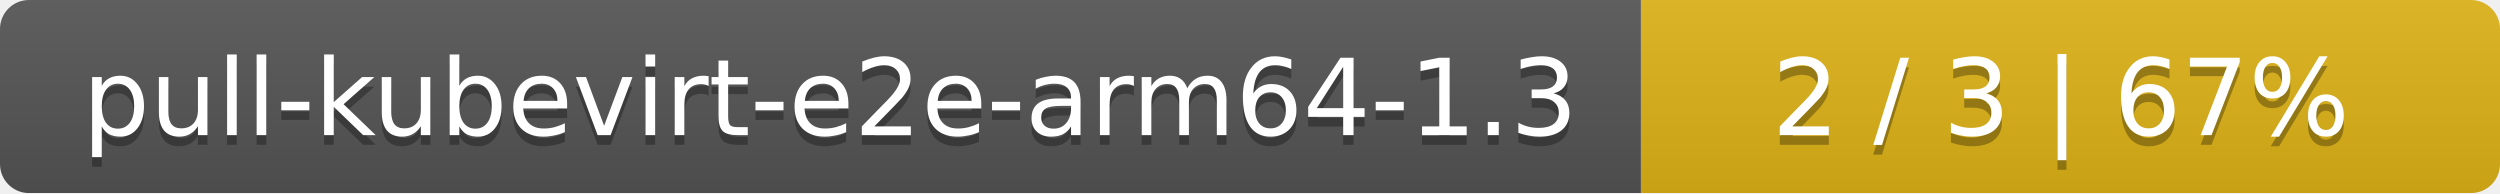
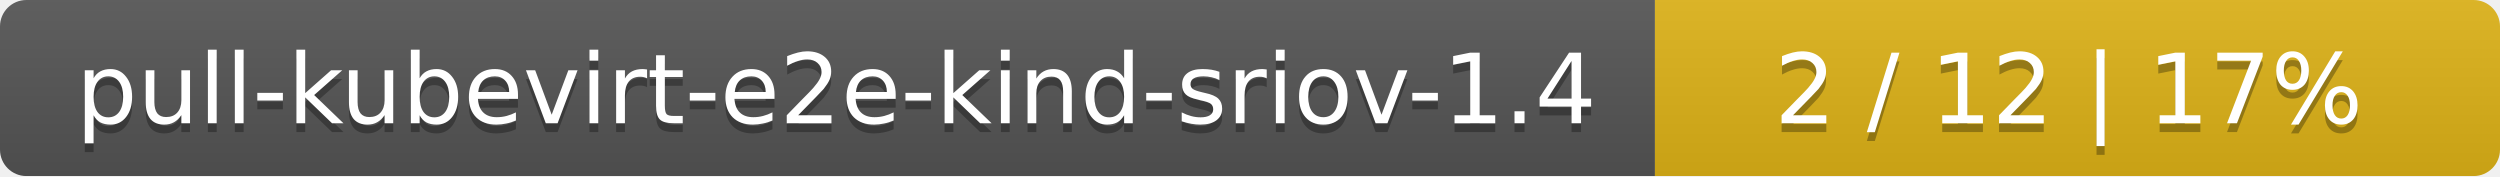
- <svg xmlns="http://www.w3.org/2000/svg" width="259" height="20">
+ <svg xmlns="http://www.w3.org/2000/svg" width="284" height="20">
  <linearGradient id="smooth" x2="0" y2="100%">
    <stop offset="0" stop-color="#bbb" stop-opacity=".1" />
    <stop offset="1" stop-opacity=".1" />
  </linearGradient>
  <mask id="round">
-     <rect width="259" height="20" rx="3" fill="#fff" />
+     <rect width="284" height="20" rx="3" fill="#fff" />
  </mask>
  <g mask="url(#round)">
-     <rect width="170" height="20" fill="#555" />
-     <rect x="170" width="89" height="20" fill="#dfb317" />
-     <rect width="259" height="20" fill="url(#smooth)" />
+     <rect width="188" height="20" fill="#555" />
+     <rect x="188" width="96" height="20" fill="#dfb317" />
+     <rect width="284" height="20" fill="url(#smooth)" />
  </g>
  <g fill="#fff" text-anchor="middle" font-family="DejaVu Sans,Verdana,Geneva,sans-serif" font-size="11">
-     <text x="86" y="15" fill="#010101" fill-opacity=".3">pull-kubevirt-e2e-arm64-1.3</text>
-     <text x="86" y="14">pull-kubevirt-e2e-arm64-1.3</text>
-     <text x="213.5" y="15" fill="#010101" fill-opacity=".3">2 / 3    |    67%</text>
-     <text x="213.5" y="14">2 / 3    |    67%</text>
+     <text x="95" y="15" fill="#010101" fill-opacity=".3">pull-kubevirt-e2e-kind-sriov-1.4</text>
+     <text x="95" y="14">pull-kubevirt-e2e-kind-sriov-1.4</text>
+     <text x="235" y="15" fill="#010101" fill-opacity=".3">2 / 12    |    17%</text>
+     <text x="235" y="14">2 / 12    |    17%</text>
  </g>
</svg>
